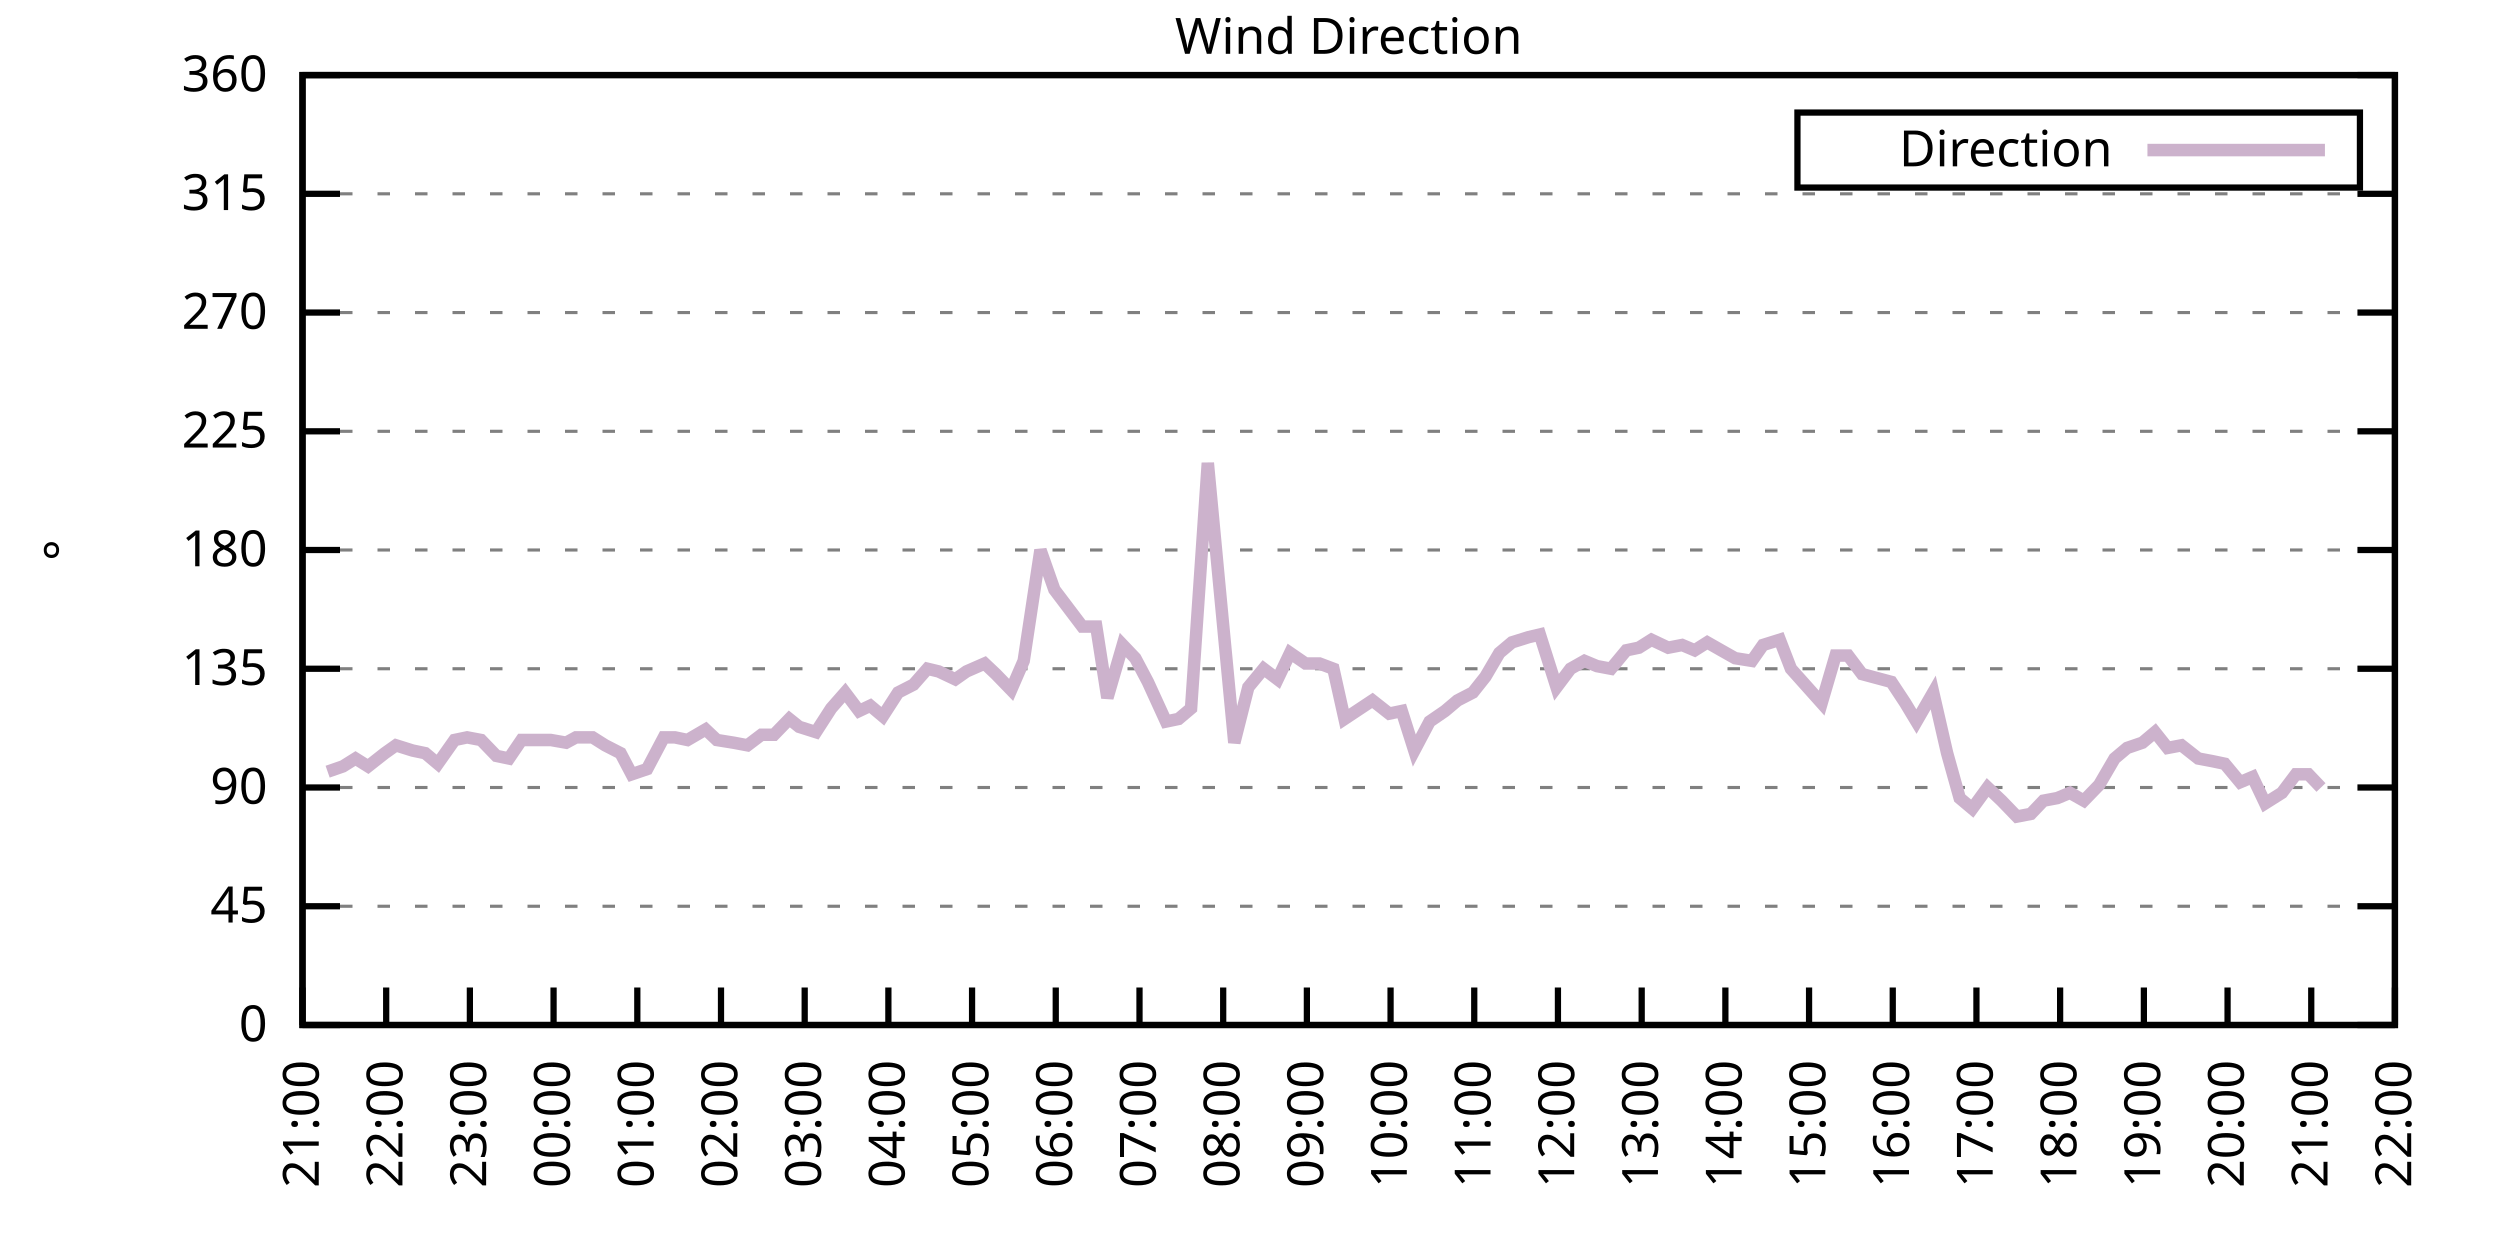
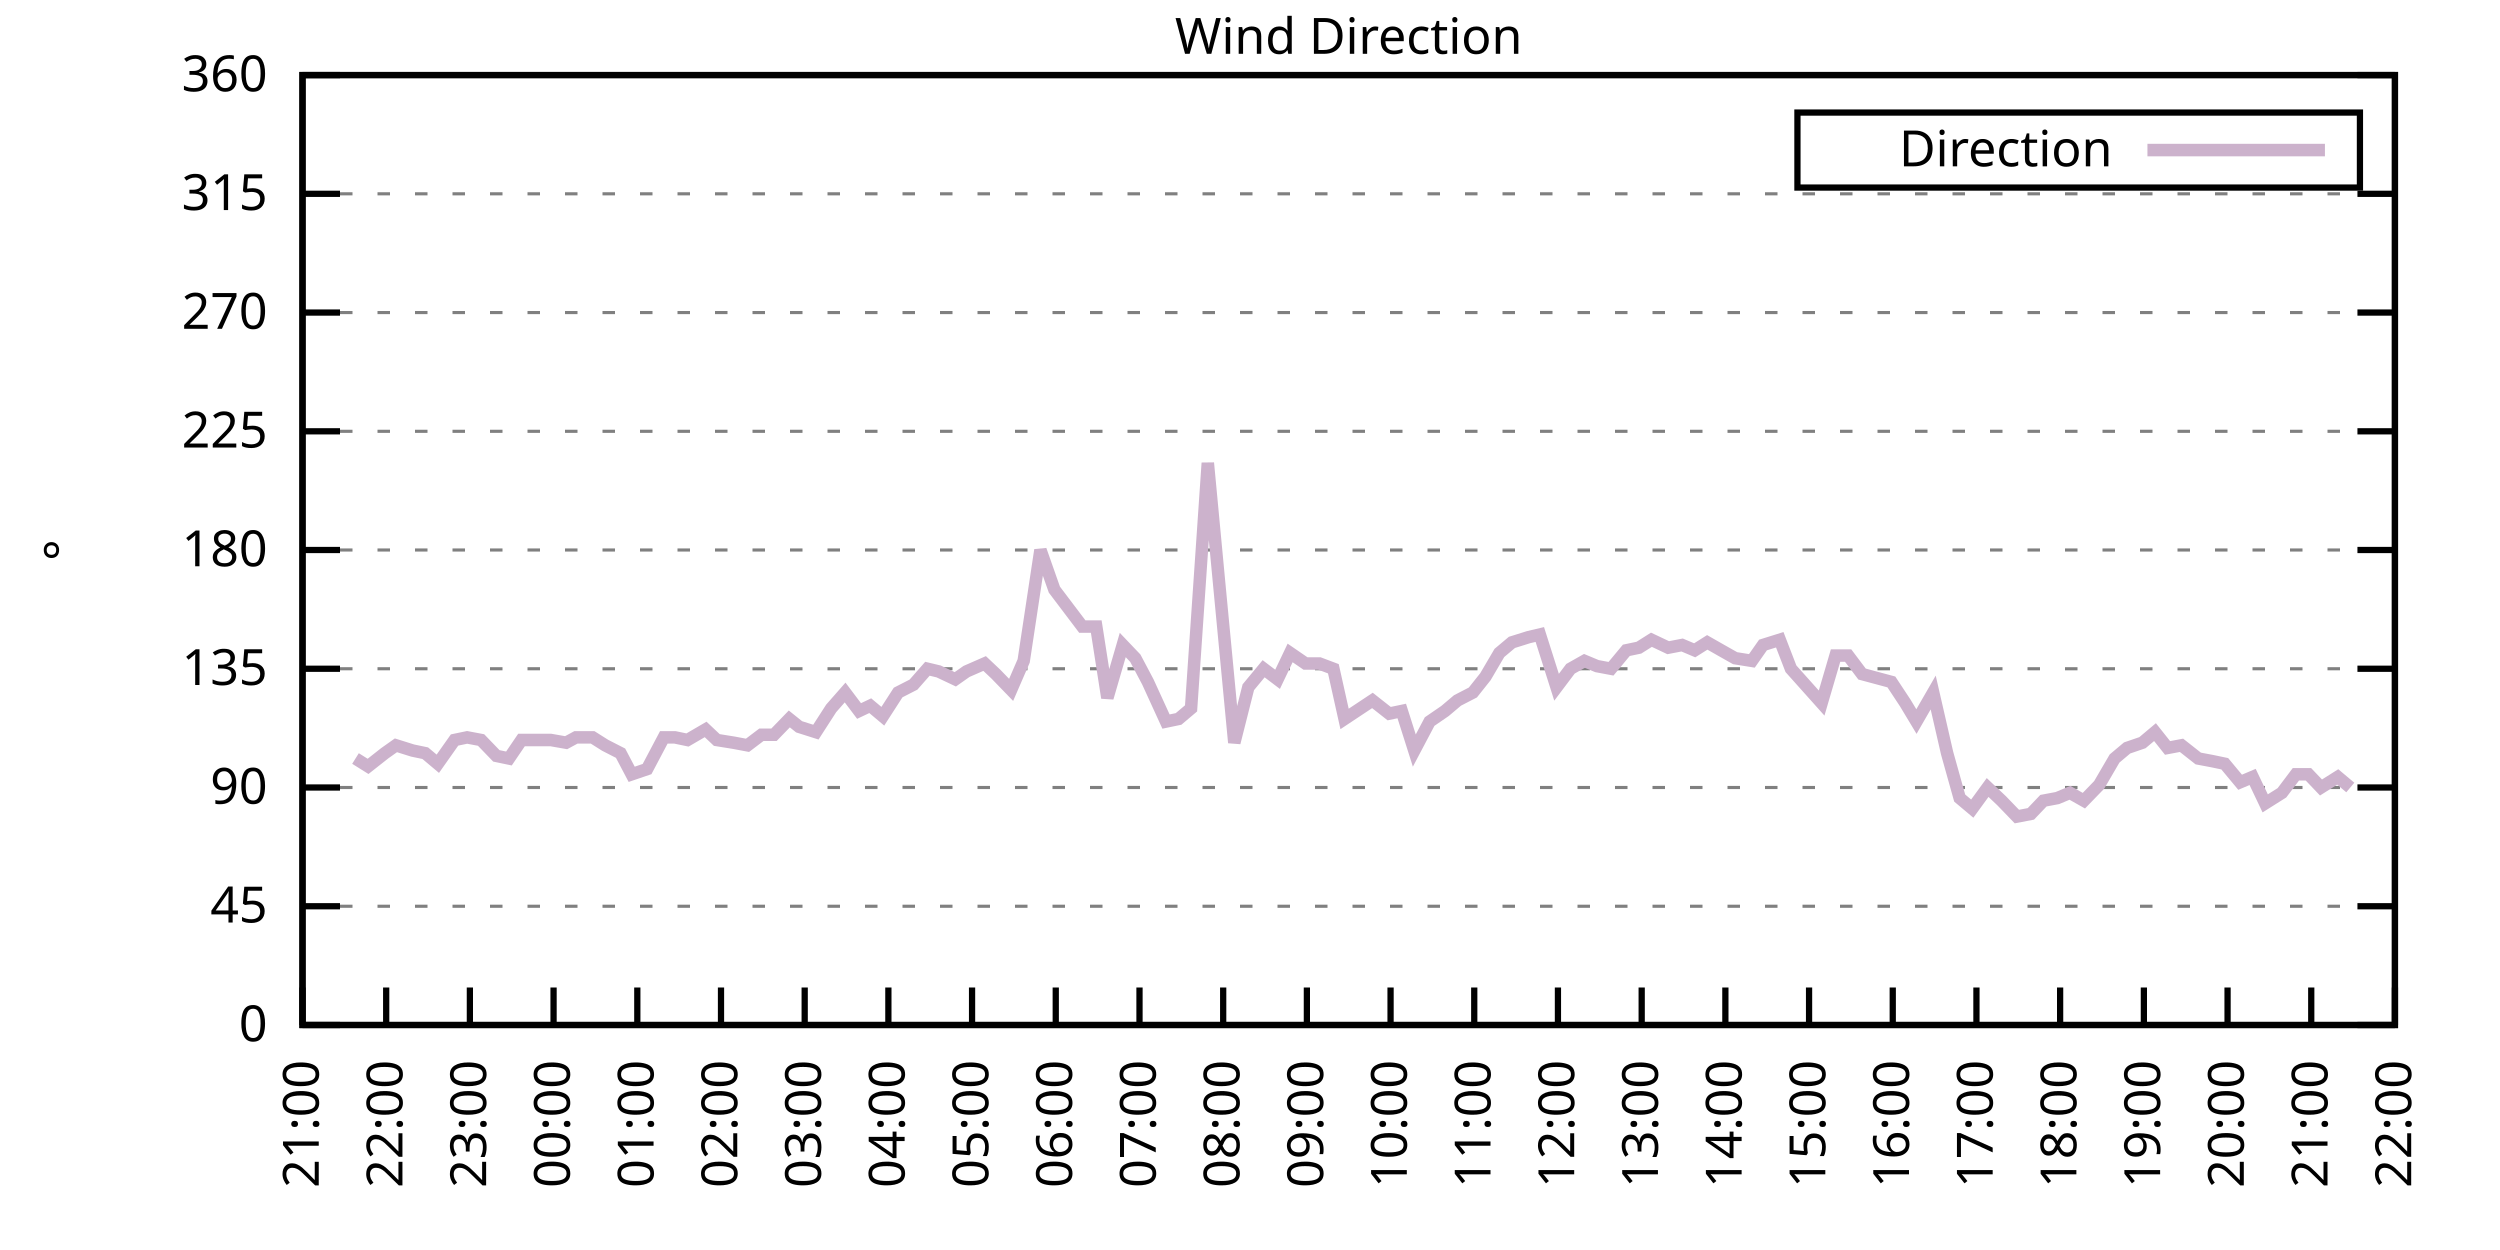
<svg xmlns="http://www.w3.org/2000/svg" xmlns:xlink="http://www.w3.org/1999/xlink" width="400" height="200" viewBox="0 0 400 200">
  <g id="gnuplot_canvas">
    <rect x="0" y="0" width="400" height="200" fill="none" />
    <defs>
      <circle id="gpDot" r="0.5" stroke-width="0.5" stroke="currentColor" />
      <path id="gpPt0" stroke-width="0.333" stroke="currentColor" d="M-1,0 h2 M0,-1 v2" />
      <path id="gpPt1" stroke-width="0.333" stroke="currentColor" d="M-1,-1 L1,1 M1,-1 L-1,1" />
      <path id="gpPt2" stroke-width="0.333" stroke="currentColor" d="M-1,0 L1,0 M0,-1 L0,1 M-1,-1 L1,1 M-1,1 L1,-1" />
      <rect id="gpPt3" stroke-width="0.333" stroke="currentColor" x="-1" y="-1" width="2" height="2" />
      <rect id="gpPt4" stroke-width="0.333" stroke="currentColor" fill="currentColor" x="-1" y="-1" width="2" height="2" />
      <circle id="gpPt5" stroke-width="0.333" stroke="currentColor" cx="0" cy="0" r="1" />
      <use xlink:href="#gpPt5" id="gpPt6" fill="currentColor" stroke="none" />
      <path id="gpPt7" stroke-width="0.333" stroke="currentColor" d="M0,-1.33 L-1.33,0.67 L1.33,0.67 z" />
      <use xlink:href="#gpPt7" id="gpPt8" fill="currentColor" stroke="none" />
      <use xlink:href="#gpPt7" id="gpPt9" stroke="currentColor" transform="rotate(180)" />
      <use xlink:href="#gpPt9" id="gpPt10" fill="currentColor" stroke="none" />
      <use xlink:href="#gpPt3" id="gpPt11" stroke="currentColor" transform="rotate(45)" />
      <use xlink:href="#gpPt11" id="gpPt12" fill="currentColor" stroke="none" />
      <path id="gpPt13" stroke-width="0.333" stroke="currentColor" d="M0,1.330 L1.265,0.411 L0.782,-1.067 L-0.782,-1.076 L-1.265,0.411 z" />
      <use xlink:href="#gpPt13" id="gpPt14" fill="currentColor" stroke="none" />
      <filter id="textbox" filterUnits="objectBoundingBox" x="0" y="0" height="1" width="1">
        <feFlood flood-color="white" flood-opacity="1" result="bgnd" />
        <feComposite in="SourceGraphic" in2="bgnd" operator="atop" />
      </filter>
      <filter id="greybox" filterUnits="objectBoundingBox" x="0" y="0" height="1" width="1">
        <feFlood flood-color="lightgrey" flood-opacity="1" result="grey" />
        <feComposite in="SourceGraphic" in2="grey" operator="atop" />
      </filter>
    </defs>
    <g fill="none" color="white" stroke="currentColor" stroke-width="1.00" stroke-linecap="butt" stroke-linejoin="miter">
</g>
    <g fill="none" color="black" stroke="currentColor" stroke-width="1.00" stroke-linecap="butt" stroke-linejoin="miter">
      <g stroke="none" shape-rendering="crispEdges">
        <polygon fill="rgb(255, 255, 255)" points="48.40,164.00 383.18,164.00 383.18,12.02 48.40,12.02 " />
      </g>
    </g>
    <g fill="none" color="black" stroke="currentColor" stroke-width="1.00" stroke-linecap="butt" stroke-linejoin="miter">
</g>
    <g fill="none" color="black" stroke="black" stroke-width="0.50" stroke-linecap="butt" stroke-linejoin="miter">
</g>
    <g fill="none" color="gray" stroke="currentColor" stroke-width="0.50" stroke-linecap="butt" stroke-linejoin="miter">
      <path stroke="gray" stroke-dasharray="2,4" class="gridline" d="M48.40,164.00 L383.19,164.00  " />
    </g>
    <g fill="none" color="gray" stroke="gray" stroke-width="1.00" stroke-linecap="butt" stroke-linejoin="miter">
</g>
    <g fill="none" color="black" stroke="currentColor" stroke-width="1.00" stroke-linecap="butt" stroke-linejoin="miter">
      <path stroke="black" d="M48.40,164.00 L54.40,164.00 M383.19,164.00 L377.19,164.00  " />
      <g transform="translate(42.80,166.60)" stroke="none" fill="black" font-family="Sans" font-size="8.00" text-anchor="end">
        <text>
          <tspan font-family="Sans"> 0</tspan>
        </text>
      </g>
    </g>
    <g fill="none" color="black" stroke="currentColor" stroke-width="1.00" stroke-linecap="butt" stroke-linejoin="miter">
</g>
    <g fill="none" color="black" stroke="black" stroke-width="0.50" stroke-linecap="butt" stroke-linejoin="miter">
</g>
    <g fill="none" color="gray" stroke="currentColor" stroke-width="0.50" stroke-linecap="butt" stroke-linejoin="miter">
      <path stroke="gray" stroke-dasharray="2,4" class="gridline" d="M48.40,145.00 L383.19,145.00  " />
    </g>
    <g fill="none" color="gray" stroke="gray" stroke-width="1.00" stroke-linecap="butt" stroke-linejoin="miter">
</g>
    <g fill="none" color="black" stroke="currentColor" stroke-width="1.00" stroke-linecap="butt" stroke-linejoin="miter">
      <path stroke="black" d="M48.40,145.00 L54.40,145.00 M383.19,145.00 L377.19,145.00  " />
      <g transform="translate(42.80,147.60)" stroke="none" fill="black" font-family="Sans" font-size="8.00" text-anchor="end">
        <text>
          <tspan font-family="Sans"> 45</tspan>
        </text>
      </g>
    </g>
    <g fill="none" color="black" stroke="currentColor" stroke-width="1.00" stroke-linecap="butt" stroke-linejoin="miter">
</g>
    <g fill="none" color="black" stroke="black" stroke-width="0.50" stroke-linecap="butt" stroke-linejoin="miter">
</g>
    <g fill="none" color="gray" stroke="currentColor" stroke-width="0.50" stroke-linecap="butt" stroke-linejoin="miter">
      <path stroke="gray" stroke-dasharray="2,4" class="gridline" d="M48.40,126.00 L383.19,126.00  " />
    </g>
    <g fill="none" color="gray" stroke="gray" stroke-width="1.00" stroke-linecap="butt" stroke-linejoin="miter">
</g>
    <g fill="none" color="black" stroke="currentColor" stroke-width="1.00" stroke-linecap="butt" stroke-linejoin="miter">
      <path stroke="black" d="M48.40,126.00 L54.40,126.00 M383.19,126.00 L377.19,126.00  " />
      <g transform="translate(42.80,128.60)" stroke="none" fill="black" font-family="Sans" font-size="8.00" text-anchor="end">
        <text>
          <tspan font-family="Sans"> 90</tspan>
        </text>
      </g>
    </g>
    <g fill="none" color="black" stroke="currentColor" stroke-width="1.00" stroke-linecap="butt" stroke-linejoin="miter">
</g>
    <g fill="none" color="black" stroke="black" stroke-width="0.50" stroke-linecap="butt" stroke-linejoin="miter">
</g>
    <g fill="none" color="gray" stroke="currentColor" stroke-width="0.50" stroke-linecap="butt" stroke-linejoin="miter">
      <path stroke="gray" stroke-dasharray="2,4" class="gridline" d="M48.40,107.00 L383.19,107.00  " />
    </g>
    <g fill="none" color="gray" stroke="gray" stroke-width="1.00" stroke-linecap="butt" stroke-linejoin="miter">
</g>
    <g fill="none" color="black" stroke="currentColor" stroke-width="1.00" stroke-linecap="butt" stroke-linejoin="miter">
      <path stroke="black" d="M48.40,107.00 L54.40,107.00 M383.19,107.00 L377.19,107.00  " />
      <g transform="translate(42.80,109.60)" stroke="none" fill="black" font-family="Sans" font-size="8.00" text-anchor="end">
        <text>
          <tspan font-family="Sans"> 135</tspan>
        </text>
      </g>
    </g>
    <g fill="none" color="black" stroke="currentColor" stroke-width="1.00" stroke-linecap="butt" stroke-linejoin="miter">
</g>
    <g fill="none" color="black" stroke="black" stroke-width="0.50" stroke-linecap="butt" stroke-linejoin="miter">
</g>
    <g fill="none" color="gray" stroke="currentColor" stroke-width="0.50" stroke-linecap="butt" stroke-linejoin="miter">
      <path stroke="gray" stroke-dasharray="2,4" class="gridline" d="M48.40,88.00 L383.19,88.00  " />
    </g>
    <g fill="none" color="gray" stroke="gray" stroke-width="1.00" stroke-linecap="butt" stroke-linejoin="miter">
</g>
    <g fill="none" color="black" stroke="currentColor" stroke-width="1.00" stroke-linecap="butt" stroke-linejoin="miter">
      <path stroke="black" d="M48.40,88.00 L54.40,88.00 M383.19,88.00 L377.19,88.00  " />
      <g transform="translate(42.80,90.60)" stroke="none" fill="black" font-family="Sans" font-size="8.00" text-anchor="end">
        <text>
          <tspan font-family="Sans"> 180</tspan>
        </text>
      </g>
    </g>
    <g fill="none" color="black" stroke="currentColor" stroke-width="1.00" stroke-linecap="butt" stroke-linejoin="miter">
</g>
    <g fill="none" color="black" stroke="black" stroke-width="0.50" stroke-linecap="butt" stroke-linejoin="miter">
</g>
    <g fill="none" color="gray" stroke="currentColor" stroke-width="0.50" stroke-linecap="butt" stroke-linejoin="miter">
      <path stroke="gray" stroke-dasharray="2,4" class="gridline" d="M48.40,69.01 L383.19,69.01  " />
    </g>
    <g fill="none" color="gray" stroke="gray" stroke-width="1.00" stroke-linecap="butt" stroke-linejoin="miter">
</g>
    <g fill="none" color="black" stroke="currentColor" stroke-width="1.00" stroke-linecap="butt" stroke-linejoin="miter">
      <path stroke="black" d="M48.40,69.01 L54.40,69.01 M383.19,69.01 L377.19,69.01  " />
      <g transform="translate(42.80,71.61)" stroke="none" fill="black" font-family="Sans" font-size="8.00" text-anchor="end">
        <text>
          <tspan font-family="Sans"> 225</tspan>
        </text>
      </g>
    </g>
    <g fill="none" color="black" stroke="currentColor" stroke-width="1.00" stroke-linecap="butt" stroke-linejoin="miter">
</g>
    <g fill="none" color="black" stroke="black" stroke-width="0.50" stroke-linecap="butt" stroke-linejoin="miter">
</g>
    <g fill="none" color="gray" stroke="currentColor" stroke-width="0.50" stroke-linecap="butt" stroke-linejoin="miter">
      <path stroke="gray" stroke-dasharray="2,4" class="gridline" d="M48.40,50.01 L383.19,50.01  " />
    </g>
    <g fill="none" color="gray" stroke="gray" stroke-width="1.00" stroke-linecap="butt" stroke-linejoin="miter">
</g>
    <g fill="none" color="black" stroke="currentColor" stroke-width="1.00" stroke-linecap="butt" stroke-linejoin="miter">
      <path stroke="black" d="M48.40,50.01 L54.40,50.01 M383.19,50.01 L377.19,50.01  " />
      <g transform="translate(42.80,52.61)" stroke="none" fill="black" font-family="Sans" font-size="8.00" text-anchor="end">
        <text>
          <tspan font-family="Sans"> 270</tspan>
        </text>
      </g>
    </g>
    <g fill="none" color="black" stroke="currentColor" stroke-width="1.00" stroke-linecap="butt" stroke-linejoin="miter">
</g>
    <g fill="none" color="black" stroke="black" stroke-width="0.50" stroke-linecap="butt" stroke-linejoin="miter">
</g>
    <g fill="none" color="gray" stroke="currentColor" stroke-width="0.50" stroke-linecap="butt" stroke-linejoin="miter">
      <path stroke="gray" stroke-dasharray="2,4" class="gridline" d="M48.40,31.01 L383.19,31.01  " />
    </g>
    <g fill="none" color="gray" stroke="gray" stroke-width="1.00" stroke-linecap="butt" stroke-linejoin="miter">
</g>
    <g fill="none" color="black" stroke="currentColor" stroke-width="1.00" stroke-linecap="butt" stroke-linejoin="miter">
      <path stroke="black" d="M48.40,31.01 L54.40,31.01 M383.19,31.01 L377.19,31.01  " />
      <g transform="translate(42.80,33.61)" stroke="none" fill="black" font-family="Sans" font-size="8.00" text-anchor="end">
        <text>
          <tspan font-family="Sans"> 315</tspan>
        </text>
      </g>
    </g>
    <g fill="none" color="black" stroke="currentColor" stroke-width="1.00" stroke-linecap="butt" stroke-linejoin="miter">
</g>
    <g fill="none" color="black" stroke="black" stroke-width="0.50" stroke-linecap="butt" stroke-linejoin="miter">
</g>
    <g fill="none" color="gray" stroke="currentColor" stroke-width="0.50" stroke-linecap="butt" stroke-linejoin="miter">
      <path stroke="gray" stroke-dasharray="2,4" class="gridline" d="M48.40,12.01 L383.19,12.01  " />
    </g>
    <g fill="none" color="gray" stroke="gray" stroke-width="1.00" stroke-linecap="butt" stroke-linejoin="miter">
</g>
    <g fill="none" color="black" stroke="currentColor" stroke-width="1.00" stroke-linecap="butt" stroke-linejoin="miter">
      <path stroke="black" d="M48.40,12.01 L54.40,12.01 M383.19,12.01 L377.19,12.01  " />
      <g transform="translate(42.80,14.61)" stroke="none" fill="black" font-family="Sans" font-size="8.00" text-anchor="end">
        <text>
          <tspan font-family="Sans"> 360</tspan>
        </text>
      </g>
    </g>
    <g fill="none" color="black" stroke="currentColor" stroke-width="1.00" stroke-linecap="butt" stroke-linejoin="miter">
      <path stroke="black" d="M48.40,164.00 L48.40,158.00  " />
      <g transform="translate(51.00,169.60) rotate(270.00)" stroke="none" fill="black" font-family="Sans" font-size="8.00" text-anchor="end">
        <text>
          <tspan font-family="Sans">21:00</tspan>
        </text>
      </g>
    </g>
    <g fill="none" color="black" stroke="currentColor" stroke-width="1.00" stroke-linecap="butt" stroke-linejoin="miter">
      <path stroke="black" d="M61.79,164.00 L61.79,158.00  " />
      <g transform="translate(64.39,169.60) rotate(270.00)" stroke="none" fill="black" font-family="Sans" font-size="8.00" text-anchor="end">
        <text>
          <tspan font-family="Sans">22:00</tspan>
        </text>
      </g>
    </g>
    <g fill="none" color="black" stroke="currentColor" stroke-width="1.00" stroke-linecap="butt" stroke-linejoin="miter">
      <path stroke="black" d="M75.18,164.00 L75.18,158.00  " />
      <g transform="translate(77.78,169.60) rotate(270.00)" stroke="none" fill="black" font-family="Sans" font-size="8.00" text-anchor="end">
        <text>
          <tspan font-family="Sans">23:00</tspan>
        </text>
      </g>
    </g>
    <g fill="none" color="black" stroke="currentColor" stroke-width="1.00" stroke-linecap="butt" stroke-linejoin="miter">
      <path stroke="black" d="M88.57,164.00 L88.57,158.00  " />
      <g transform="translate(91.17,169.60) rotate(270.00)" stroke="none" fill="black" font-family="Sans" font-size="8.00" text-anchor="end">
        <text>
          <tspan font-family="Sans">00:00</tspan>
        </text>
      </g>
    </g>
    <g fill="none" color="black" stroke="currentColor" stroke-width="1.00" stroke-linecap="butt" stroke-linejoin="miter">
      <path stroke="black" d="M101.97,164.00 L101.97,158.00  " />
      <g transform="translate(104.57,169.60) rotate(270.00)" stroke="none" fill="black" font-family="Sans" font-size="8.00" text-anchor="end">
        <text>
          <tspan font-family="Sans">01:00</tspan>
        </text>
      </g>
    </g>
    <g fill="none" color="black" stroke="currentColor" stroke-width="1.00" stroke-linecap="butt" stroke-linejoin="miter">
      <path stroke="black" d="M115.36,164.00 L115.36,158.00  " />
      <g transform="translate(117.96,169.60) rotate(270.00)" stroke="none" fill="black" font-family="Sans" font-size="8.00" text-anchor="end">
        <text>
          <tspan font-family="Sans">02:00</tspan>
        </text>
      </g>
    </g>
    <g fill="none" color="black" stroke="currentColor" stroke-width="1.00" stroke-linecap="butt" stroke-linejoin="miter">
      <path stroke="black" d="M128.75,164.00 L128.75,158.00  " />
      <g transform="translate(131.35,169.60) rotate(270.00)" stroke="none" fill="black" font-family="Sans" font-size="8.00" text-anchor="end">
        <text>
          <tspan font-family="Sans">03:00</tspan>
        </text>
      </g>
    </g>
    <g fill="none" color="black" stroke="currentColor" stroke-width="1.00" stroke-linecap="butt" stroke-linejoin="miter">
      <path stroke="black" d="M142.14,164.00 L142.14,158.00  " />
      <g transform="translate(144.74,169.60) rotate(270.00)" stroke="none" fill="black" font-family="Sans" font-size="8.00" text-anchor="end">
        <text>
          <tspan font-family="Sans">04:00</tspan>
        </text>
      </g>
    </g>
    <g fill="none" color="black" stroke="currentColor" stroke-width="1.00" stroke-linecap="butt" stroke-linejoin="miter">
      <path stroke="black" d="M155.53,164.00 L155.53,158.00  " />
      <g transform="translate(158.13,169.60) rotate(270.00)" stroke="none" fill="black" font-family="Sans" font-size="8.00" text-anchor="end">
        <text>
          <tspan font-family="Sans">05:00</tspan>
        </text>
      </g>
    </g>
    <g fill="none" color="black" stroke="currentColor" stroke-width="1.00" stroke-linecap="butt" stroke-linejoin="miter">
      <path stroke="black" d="M168.92,164.00 L168.92,158.00  " />
      <g transform="translate(171.52,169.60) rotate(270.00)" stroke="none" fill="black" font-family="Sans" font-size="8.00" text-anchor="end">
        <text>
          <tspan font-family="Sans">06:00</tspan>
        </text>
      </g>
    </g>
    <g fill="none" color="black" stroke="currentColor" stroke-width="1.00" stroke-linecap="butt" stroke-linejoin="miter">
      <path stroke="black" d="M182.32,164.00 L182.32,158.00  " />
      <g transform="translate(184.92,169.60) rotate(270.00)" stroke="none" fill="black" font-family="Sans" font-size="8.00" text-anchor="end">
        <text>
          <tspan font-family="Sans">07:00</tspan>
        </text>
      </g>
    </g>
    <g fill="none" color="black" stroke="currentColor" stroke-width="1.00" stroke-linecap="butt" stroke-linejoin="miter">
      <path stroke="black" d="M195.71,164.00 L195.71,158.00  " />
      <g transform="translate(198.31,169.60) rotate(270.00)" stroke="none" fill="black" font-family="Sans" font-size="8.00" text-anchor="end">
        <text>
          <tspan font-family="Sans">08:00</tspan>
        </text>
      </g>
    </g>
    <g fill="none" color="black" stroke="currentColor" stroke-width="1.00" stroke-linecap="butt" stroke-linejoin="miter">
      <path stroke="black" d="M209.10,164.00 L209.10,158.00  " />
      <g transform="translate(211.70,169.60) rotate(270.00)" stroke="none" fill="black" font-family="Sans" font-size="8.00" text-anchor="end">
        <text>
          <tspan font-family="Sans">09:00</tspan>
        </text>
      </g>
    </g>
    <g fill="none" color="black" stroke="currentColor" stroke-width="1.00" stroke-linecap="butt" stroke-linejoin="miter">
      <path stroke="black" d="M222.49,164.00 L222.49,158.00  " />
      <g transform="translate(225.09,169.60) rotate(270.00)" stroke="none" fill="black" font-family="Sans" font-size="8.00" text-anchor="end">
        <text>
          <tspan font-family="Sans">10:00</tspan>
        </text>
      </g>
    </g>
    <g fill="none" color="black" stroke="currentColor" stroke-width="1.00" stroke-linecap="butt" stroke-linejoin="miter">
      <path stroke="black" d="M235.88,164.00 L235.88,158.00  " />
      <g transform="translate(238.48,169.60) rotate(270.00)" stroke="none" fill="black" font-family="Sans" font-size="8.00" text-anchor="end">
        <text>
          <tspan font-family="Sans">11:00</tspan>
        </text>
      </g>
    </g>
    <g fill="none" color="black" stroke="currentColor" stroke-width="1.00" stroke-linecap="butt" stroke-linejoin="miter">
      <path stroke="black" d="M249.27,164.00 L249.27,158.00  " />
      <g transform="translate(251.87,169.60) rotate(270.00)" stroke="none" fill="black" font-family="Sans" font-size="8.00" text-anchor="end">
        <text>
          <tspan font-family="Sans">12:00</tspan>
        </text>
      </g>
    </g>
    <g fill="none" color="black" stroke="currentColor" stroke-width="1.00" stroke-linecap="butt" stroke-linejoin="miter">
      <path stroke="black" d="M262.67,164.00 L262.67,158.00  " />
      <g transform="translate(265.27,169.60) rotate(270.00)" stroke="none" fill="black" font-family="Sans" font-size="8.00" text-anchor="end">
        <text>
          <tspan font-family="Sans">13:00</tspan>
        </text>
      </g>
    </g>
    <g fill="none" color="black" stroke="currentColor" stroke-width="1.00" stroke-linecap="butt" stroke-linejoin="miter">
      <path stroke="black" d="M276.06,164.00 L276.06,158.00  " />
      <g transform="translate(278.66,169.60) rotate(270.00)" stroke="none" fill="black" font-family="Sans" font-size="8.00" text-anchor="end">
        <text>
          <tspan font-family="Sans">14:00</tspan>
        </text>
      </g>
    </g>
    <g fill="none" color="black" stroke="currentColor" stroke-width="1.00" stroke-linecap="butt" stroke-linejoin="miter">
      <path stroke="black" d="M289.45,164.00 L289.45,158.00  " />
      <g transform="translate(292.05,169.60) rotate(270.00)" stroke="none" fill="black" font-family="Sans" font-size="8.00" text-anchor="end">
        <text>
          <tspan font-family="Sans">15:00</tspan>
        </text>
      </g>
    </g>
    <g fill="none" color="black" stroke="currentColor" stroke-width="1.00" stroke-linecap="butt" stroke-linejoin="miter">
      <path stroke="black" d="M302.84,164.00 L302.84,158.00  " />
      <g transform="translate(305.44,169.60) rotate(270.00)" stroke="none" fill="black" font-family="Sans" font-size="8.00" text-anchor="end">
        <text>
          <tspan font-family="Sans">16:00</tspan>
        </text>
      </g>
    </g>
    <g fill="none" color="black" stroke="currentColor" stroke-width="1.00" stroke-linecap="butt" stroke-linejoin="miter">
      <path stroke="black" d="M316.23,164.00 L316.23,158.00  " />
      <g transform="translate(318.83,169.60) rotate(270.00)" stroke="none" fill="black" font-family="Sans" font-size="8.00" text-anchor="end">
        <text>
          <tspan font-family="Sans">17:00</tspan>
        </text>
      </g>
    </g>
    <g fill="none" color="black" stroke="currentColor" stroke-width="1.00" stroke-linecap="butt" stroke-linejoin="miter">
      <path stroke="black" d="M329.62,164.00 L329.62,158.00  " />
      <g transform="translate(332.22,169.60) rotate(270.00)" stroke="none" fill="black" font-family="Sans" font-size="8.00" text-anchor="end">
        <text>
          <tspan font-family="Sans">18:00</tspan>
        </text>
      </g>
    </g>
    <g fill="none" color="black" stroke="currentColor" stroke-width="1.00" stroke-linecap="butt" stroke-linejoin="miter">
      <path stroke="black" d="M343.02,164.00 L343.02,158.00  " />
      <g transform="translate(345.62,169.60) rotate(270.00)" stroke="none" fill="black" font-family="Sans" font-size="8.00" text-anchor="end">
        <text>
          <tspan font-family="Sans">19:00</tspan>
        </text>
      </g>
    </g>
    <g fill="none" color="black" stroke="currentColor" stroke-width="1.00" stroke-linecap="butt" stroke-linejoin="miter">
      <path stroke="black" d="M356.41,164.00 L356.41,158.00  " />
      <g transform="translate(359.01,169.60) rotate(270.00)" stroke="none" fill="black" font-family="Sans" font-size="8.00" text-anchor="end">
        <text>
          <tspan font-family="Sans">20:00</tspan>
        </text>
      </g>
    </g>
    <g fill="none" color="black" stroke="currentColor" stroke-width="1.00" stroke-linecap="butt" stroke-linejoin="miter">
      <path stroke="black" d="M369.80,164.00 L369.80,158.00  " />
      <g transform="translate(372.40,169.60) rotate(270.00)" stroke="none" fill="black" font-family="Sans" font-size="8.00" text-anchor="end">
        <text>
          <tspan font-family="Sans">21:00</tspan>
        </text>
      </g>
    </g>
    <g fill="none" color="black" stroke="currentColor" stroke-width="1.00" stroke-linecap="butt" stroke-linejoin="miter">
      <path stroke="black" d="M383.19,164.00 L383.19,158.00  " />
      <g transform="translate(385.79,169.60) rotate(270.00)" stroke="none" fill="black" font-family="Sans" font-size="8.00" text-anchor="end">
        <text>
          <tspan font-family="Sans">22:00</tspan>
        </text>
      </g>
    </g>
    <g fill="none" color="black" stroke="currentColor" stroke-width="1.00" stroke-linecap="butt" stroke-linejoin="miter">
</g>
    <g fill="none" color="black" stroke="currentColor" stroke-width="1.00" stroke-linecap="butt" stroke-linejoin="miter">
      <path stroke="black" d="M48.40,12.01 L48.40,164.00 L383.19,164.00 L383.19,12.01 L48.40,12.01 Z  " />
    </g>
    <g fill="none" color="black" stroke="currentColor" stroke-width="1.00" stroke-linecap="butt" stroke-linejoin="miter">
</g>
    <g fill="none" color="black" stroke="currentColor" stroke-width="1.00" stroke-linecap="butt" stroke-linejoin="miter">
      <path stroke="black" d="M287.59,30.01 L287.59,18.01 L377.59,18.01 L377.59,30.01 L287.59,30.01 Z  " />
    </g>
    <g id="Wind_direction_plot_1">
      <g fill="none" color="white" stroke="black" stroke-width="2.00" stroke-linecap="butt" stroke-linejoin="miter">
</g>
      <g fill="none" color="black" stroke="currentColor" stroke-width="2.00" stroke-linecap="butt" stroke-linejoin="miter">
        <g transform="translate(337.99,26.61)" stroke="none" fill="black" font-family="Sans" font-size="8.00" text-anchor="end">
          <text>
            <tspan font-family="Sans">Direction</tspan>
          </text>
        </g>
      </g>
      <g fill="none" color="black" stroke="currentColor" stroke-width="2.00" stroke-linecap="butt" stroke-linejoin="miter">
-         <path stroke="rgb(204, 178, 204)" d="M343.59,24.01 L371.99,24.01 M52.42,123.47 L54.87,122.62 L56.88,121.36 L58.89,122.62 L61.57,120.51 L63.35,119.25   L66.03,120.09 L68.04,120.51 L70.05,122.20 L72.73,118.40 L74.74,117.98 L76.97,118.40 L79.42,120.94 L81.43,121.36   L83.44,118.40 L86.12,118.40 L88.13,118.40 L90.58,118.83 L92.15,117.98 L94.82,117.98 L96.83,119.25 L99.29,120.51   L101.07,123.89 L103.53,123.05 L106.21,117.98 L107.99,117.98 L110.00,118.40 L112.90,116.71 L114.69,118.40 L117.37,118.83   L119.60,119.25 L121.83,117.56 L123.84,117.56 L126.29,115.03 L127.86,116.29 L130.54,117.14 L132.99,113.34 L135.22,110.80   L137.45,113.76 L139.24,112.91 L141.25,114.60 L143.70,110.80 L146.16,109.54 L148.39,107.00 L150.18,107.43 L152.85,108.69   L154.64,107.43 L157.54,106.16 L159.33,107.85 L161.78,110.38 L163.79,105.74 L166.47,88.00 L168.70,94.34 L173.17,100.25   L175.40,100.25 L177.18,111.65 L179.64,103.20 L181.65,105.31 L183.66,109.11 L186.56,115.45 L188.57,115.03 L190.57,113.34   L193.25,74.07 L195.04,93.07 L197.49,118.83 L199.73,109.96 L202.18,107.00 L204.41,108.69 L206.42,104.47 L208.88,106.16   L211.11,106.16 L213.34,107.00 L215.13,115.03 L219.59,112.07 L222.27,114.18 L224.28,113.76 L226.29,120.09 L228.74,115.45   L231.20,113.76 L233.20,112.07 L235.66,110.80 L237.67,108.27 L239.90,104.47 L241.91,102.78 L244.59,101.94 L246.37,101.52   L249.05,109.96 L251.28,107.00 L253.51,105.74 L255.52,106.58 L257.76,107.00 L260.21,104.05 L262.22,103.63 L264.23,102.36   L266.91,103.63 L269.14,103.20 L271.15,104.05 L273.16,102.78 L275.39,104.05 L277.62,105.31 L280.30,105.74 L282.08,103.20   L284.76,102.36 L286.55,107.00 L291.46,112.49 L293.69,104.89 L295.70,104.89 L297.93,107.85 L302.62,109.11 L304.85,112.49   L306.63,115.45 L309.31,110.80 L311.54,120.51 L313.55,127.69 L315.56,129.38 L318.02,126.00 L320.25,128.11 L322.70,130.65   L324.94,130.22 L326.95,128.11 L329.18,127.69 L331.19,126.85 L333.42,128.11 L335.87,125.58 L338.33,121.36 L340.34,119.67   L342.79,118.83 L344.80,117.14 L346.81,119.67 L349.04,119.25 L351.72,121.36 L353.95,121.78 L355.96,122.20 L358.42,125.16   L360.42,124.31 L362.43,128.54 L365.11,126.85 L367.34,123.89 L369.35,123.89 L371.36,126.00  " />
+         <path stroke="rgb(204, 178, 204)" d="M343.59,24.01 L371.99,24.01 M56.88,121.36 L58.89,122.62 L61.57,120.51 L63.35,119.25 L66.03,120.09 L68.04,120.51   L70.05,122.20 L72.73,118.40 L74.74,117.98 L76.97,118.40 L79.42,120.94 L81.43,121.36 L83.44,118.40 L86.12,118.40   L88.13,118.40 L90.58,118.83 L92.15,117.98 L94.82,117.98 L96.83,119.25 L99.29,120.51 L101.07,123.89 L103.53,123.05   L106.21,117.98 L107.99,117.98 L110.00,118.40 L112.90,116.71 L114.69,118.40 L117.37,118.83 L119.60,119.25 L121.83,117.56   L123.84,117.56 L126.29,115.03 L127.86,116.29 L130.54,117.14 L132.99,113.34 L135.22,110.80 L137.45,113.76 L139.24,112.91   L141.25,114.60 L143.70,110.80 L146.16,109.54 L148.39,107.00 L150.18,107.43 L152.85,108.69 L154.64,107.43 L157.54,106.16   L159.33,107.85 L161.78,110.38 L163.79,105.74 L166.47,88.00 L168.70,94.34 L173.17,100.25 L175.40,100.25 L177.18,111.65   L179.64,103.20 L181.65,105.31 L183.66,109.11 L186.56,115.45 L188.57,115.03 L190.57,113.34 L193.25,74.07 L195.04,93.07   L197.49,118.83 L199.73,109.96 L202.18,107.00 L204.41,108.69 L206.42,104.47 L208.88,106.16 L211.11,106.16 L213.34,107.00   L215.13,115.03 L219.59,112.07 L222.27,114.18 L224.28,113.76 L226.29,120.09 L228.74,115.45 L231.20,113.76 L233.20,112.07   L235.66,110.80 L237.67,108.27 L239.90,104.47 L241.91,102.78 L244.59,101.94 L246.37,101.52 L249.05,109.96 L251.28,107.00   L253.51,105.74 L255.52,106.58 L257.76,107.00 L260.21,104.05 L262.22,103.63 L264.23,102.36 L266.91,103.63 L269.14,103.20   L271.15,104.05 L273.16,102.78 L275.39,104.05 L277.62,105.31 L280.30,105.74 L282.08,103.20 L284.76,102.36 L286.55,107.00   L291.46,112.49 L293.69,104.89 L295.70,104.89 L297.93,107.85 L302.62,109.11 L304.85,112.49 L306.63,115.45 L309.31,110.80   L311.54,120.51 L313.55,127.69 L315.56,129.38 L318.02,126.00 L320.25,128.11 L322.70,130.65 L324.94,130.22 L326.95,128.11   L329.18,127.69 L331.19,126.85 L333.42,128.11 L335.87,125.58 L338.33,121.36 L340.34,119.67 L342.79,118.83 L344.80,117.14   L346.81,119.67 L349.04,119.25 L351.72,121.36 L353.95,121.78 L355.96,122.20 L358.42,125.16 L360.42,124.31 L362.43,128.54   L365.11,126.85 L367.34,123.89 L369.35,123.89 L371.36,126.00 L374.04,124.31 L376.05,126.00  " />
      </g>
    </g>
    <g fill="none" color="black" stroke="currentColor" stroke-width="2.00" stroke-linecap="butt" stroke-linejoin="miter">
</g>
    <g fill="none" color="black" stroke="black" stroke-width="1.00" stroke-linecap="butt" stroke-linejoin="miter">
</g>
    <g fill="none" color="black" stroke="currentColor" stroke-width="1.00" stroke-linecap="butt" stroke-linejoin="miter">
      <path stroke="black" d="M48.40,12.01 L48.40,164.00 L383.19,164.00 L383.19,12.01 L48.40,12.01 Z  " />
      <g transform="translate(12.80,88.01) rotate(270.00)" stroke="none" fill="black" font-family="Sans" font-size="8.00" text-anchor="middle">
        <text>
          <tspan font-family="Sans">°</tspan>
        </text>
      </g>
    </g>
    <g fill="none" color="black" stroke="currentColor" stroke-width="1.00" stroke-linecap="butt" stroke-linejoin="miter">
</g>
    <g fill="none" color="black" stroke="currentColor" stroke-width="1.00" stroke-linecap="butt" stroke-linejoin="miter">
      <g transform="translate(215.79,8.61)" stroke="none" fill="black" font-family="Sans" font-size="8.00" text-anchor="middle">
        <text>
          <tspan font-family="Sans">Wind Direction</tspan>
        </text>
      </g>
    </g>
    <g fill="none" color="black" stroke="currentColor" stroke-width="1.00" stroke-linecap="butt" stroke-linejoin="miter">
</g>
  </g>
</svg>
